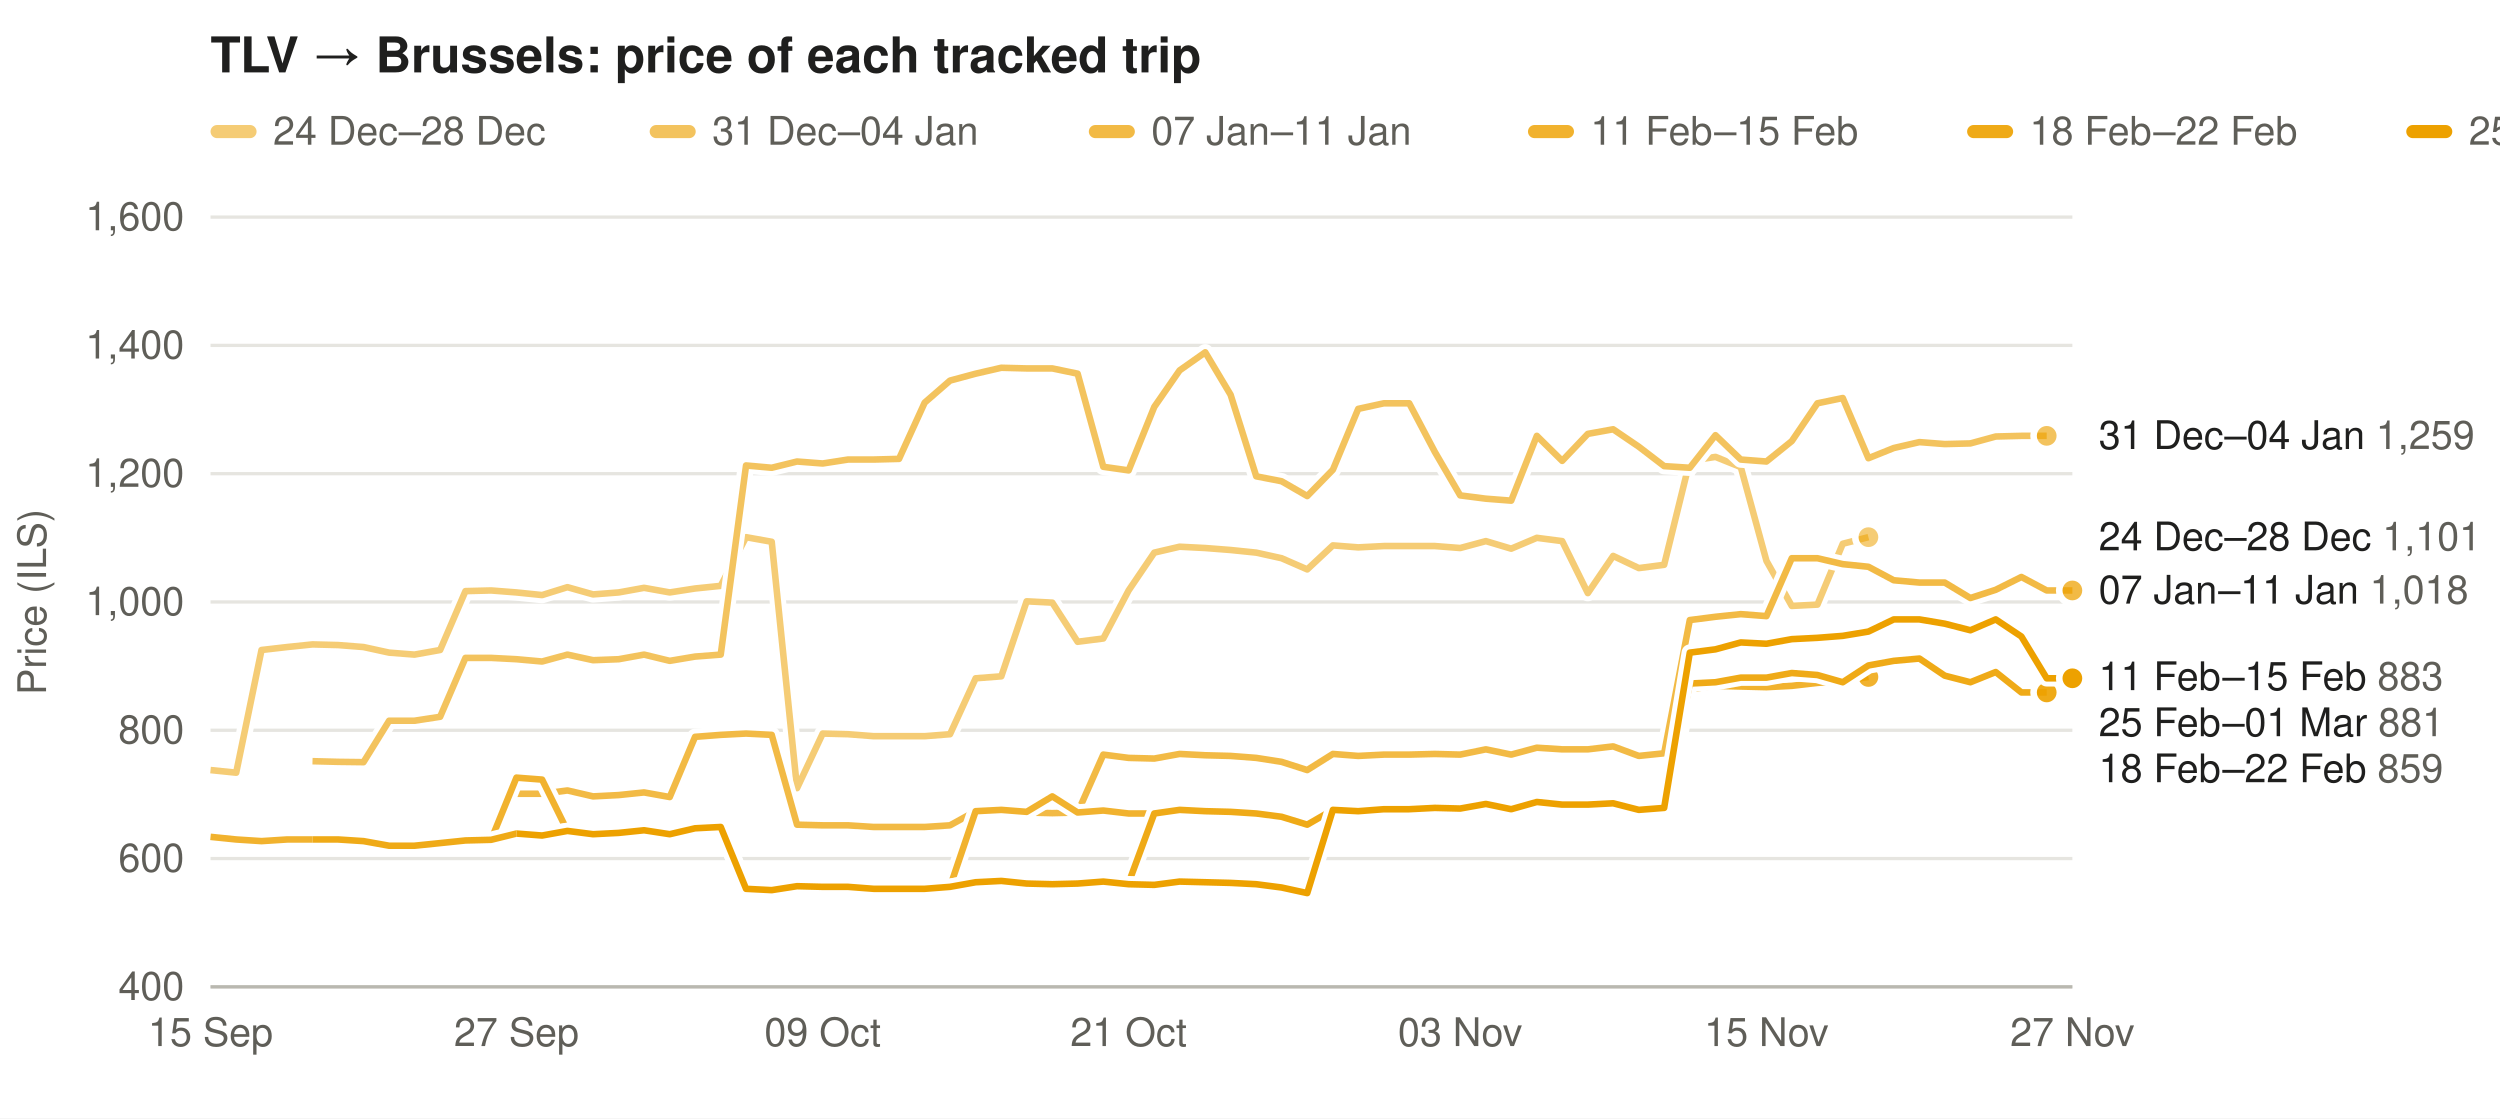
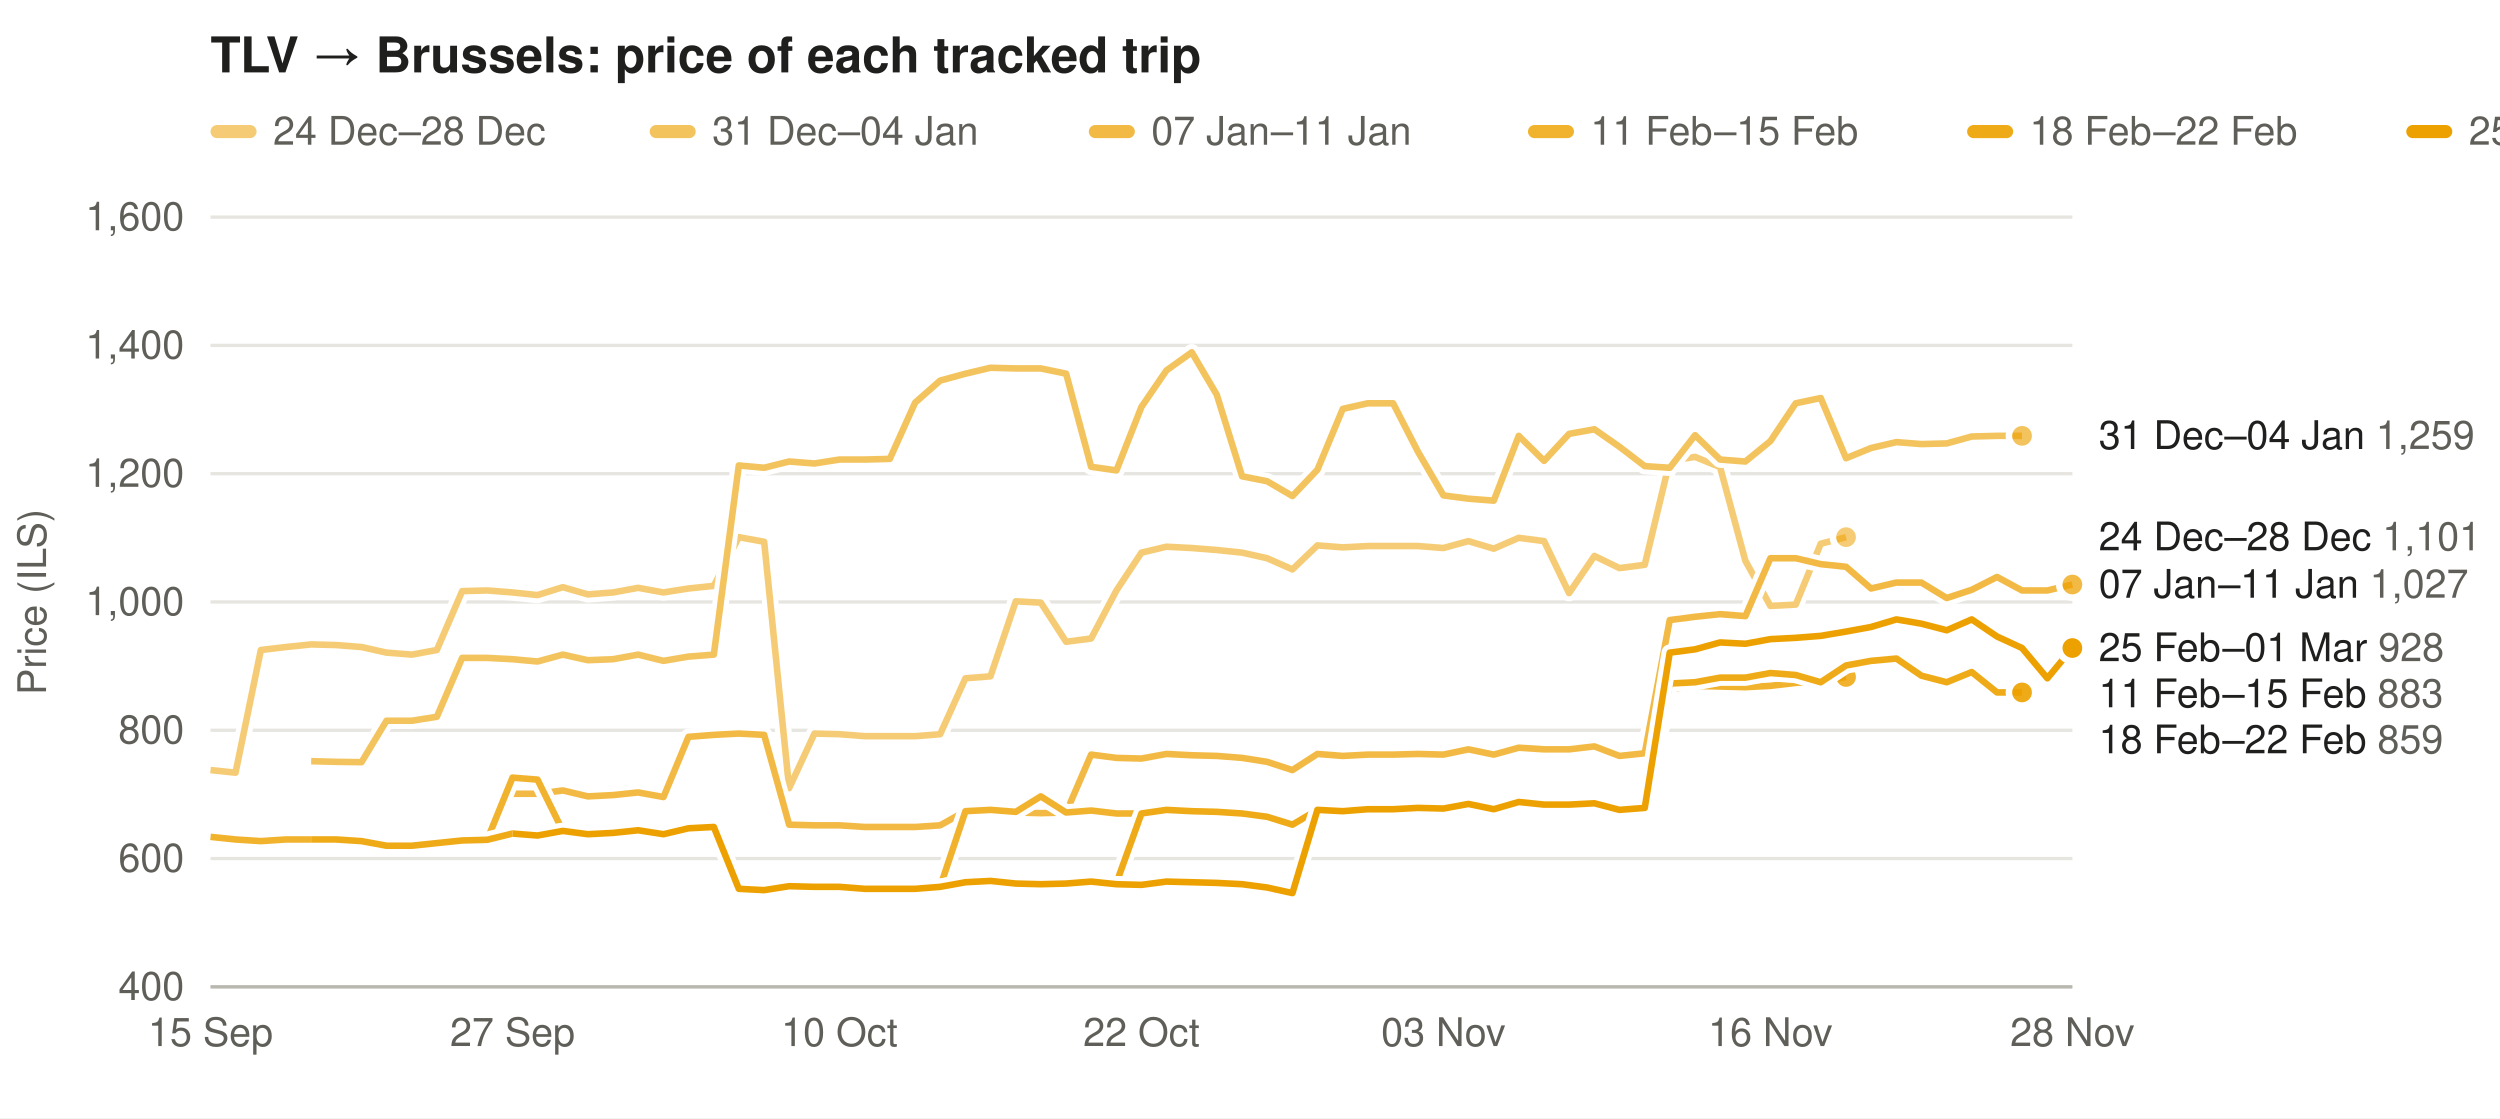
<svg xmlns="http://www.w3.org/2000/svg" width="760" height="340" viewBox="0 0 760 340" font-family="-apple-system,Segoe UI,Helvetica,Arial,sans-serif" font-size="12">
  <rect width="100%" height="100%" fill="#ffffff" />
  <text x="64" y="22" font-size="15" font-weight="600" fill="#1f1f1e">TLV → Brussels: price of each tracked trip</text>
  <rect x="64" y="38" width="14" height="4" rx="2" fill="#eda100" fill-opacity="0.54" />
  <text x="83" y="44" fill="#5f5e58">24 Dec–28 Dec</text>
  <rect x="197.5" y="38" width="14" height="4" rx="2" fill="#eda100" fill-opacity="0.63" />
  <text x="216.5" y="44" fill="#5f5e58">31 Dec–04 Jan</text>
  <rect x="331.0" y="38" width="14" height="4" rx="2" fill="#eda100" fill-opacity="0.73" />
  <text x="350.0" y="44" fill="#5f5e58">07 Jan–11 Jan</text>
  <rect x="464.5" y="38" width="14" height="4" rx="2" fill="#eda100" fill-opacity="0.82" />
  <text x="483.5" y="44" fill="#5f5e58">11 Feb–15 Feb</text>
  <rect x="598.0" y="38" width="14" height="4" rx="2" fill="#eda100" fill-opacity="0.91" />
  <text x="617.0" y="44" fill="#5f5e58">18 Feb–22 Feb</text>
  <rect x="731.5" y="38" width="14" height="4" rx="2" fill="#eda100" fill-opacity="1.00" />
  <text x="750.5" y="44" fill="#5f5e58">25 Feb–01 Mar</text>
  <line x1="64" x2="630" y1="300.0" y2="300.0" stroke="#e6e5e0" />
  <text x="56" y="304.0" text-anchor="end" fill="#5f5e58">400</text>
  <line x1="64" x2="630" y1="261.0" y2="261.0" stroke="#e6e5e0" />
  <text x="56" y="265.0" text-anchor="end" fill="#5f5e58">600</text>
  <line x1="64" x2="630" y1="222.0" y2="222.0" stroke="#e6e5e0" />
  <text x="56" y="226.0" text-anchor="end" fill="#5f5e58">800</text>
  <line x1="64" x2="630" y1="183.0" y2="183.0" stroke="#e6e5e0" />
  <text x="56" y="187.0" text-anchor="end" fill="#5f5e58">1,000</text>
  <line x1="64" x2="630" y1="144.0" y2="144.0" stroke="#e6e5e0" />
  <text x="56" y="148.0" text-anchor="end" fill="#5f5e58">1,200</text>
  <line x1="64" x2="630" y1="105.0" y2="105.0" stroke="#e6e5e0" />
  <text x="56" y="109.0" text-anchor="end" fill="#5f5e58">1,400</text>
  <line x1="64" x2="630" y1="66.0" y2="66.0" stroke="#e6e5e0" />
  <text x="56" y="70.0" text-anchor="end" fill="#5f5e58">1,600</text>
  <text x="14" y="183.0" fill="#5f5e58" transform="rotate(-90 14 183.0)" text-anchor="middle">Price (ILS)</text>
  <text x="64.0" y="318" text-anchor="middle" fill="#5f5e58">15 Sep</text>
-   <text x="157.0" y="318" text-anchor="middle" fill="#5f5e58">27 Sep</text>
-   <text x="250.1" y="318" text-anchor="middle" fill="#5f5e58">09 Oct</text>
-   <text x="343.1" y="318" text-anchor="middle" fill="#5f5e58">21 Oct</text>
-   <text x="443.9" y="318" text-anchor="middle" fill="#5f5e58">03 Nov</text>
-   <text x="537.0" y="318" text-anchor="middle" fill="#5f5e58">15 Nov</text>
-   <text x="630.0" y="318" text-anchor="middle" fill="#5f5e58">27 Nov</text>
+   <text x="155.8" y="318" text-anchor="middle" fill="#5f5e58">27 Sep</text>
+   <text x="255.2" y="318" text-anchor="middle" fill="#5f5e58">10 Oct</text>
+   <text x="347.0" y="318" text-anchor="middle" fill="#5f5e58">22 Oct</text>
+   <text x="438.8" y="318" text-anchor="middle" fill="#5f5e58">03 Nov</text>
+   <text x="538.2" y="318" text-anchor="middle" fill="#5f5e58">16 Nov</text>
+   <text x="630.0" y="318" text-anchor="middle" fill="#5f5e58">28 Nov</text>
  <line x1="64" x2="630" y1="300" y2="300" stroke="#b9b8b0" />
-   <path d="M64.0,234.1 L71.8,234.9 L79.5,197.6 L87.3,196.7 L95.0,195.9 L102.8,196.1 L110.5,196.7 L118.3,198.4 L126.0,199.0 L133.8,197.6 L141.5,179.7 L149.3,179.5 L157.0,180.1 L164.8,180.9 L172.5,178.5 L180.3,180.7 L188.1,180.1 L195.8,178.7 L203.6,180.1 L211.3,178.9 L219.1,178.1 L226.8,163.3 L234.6,164.7 L242.3,239.6 L250.1,223.0 L257.8,223.2 L265.6,223.8 L273.3,223.8 L281.1,223.8 L288.8,223.2 L296.6,206.2 L304.4,205.6 L312.1,182.8 L319.9,183.2 L327.6,195.1 L335.4,194.1 L343.1,179.5 L350.9,168.0 L358.6,166.2 L366.4,166.6 L374.1,167.2 L381.9,168.0 L389.6,169.7 L397.4,173.1 L405.2,165.8 L412.9,166.4 L420.7,166.0 L428.4,166.0 L436.2,166.0 L443.9,166.6 L451.7,164.5 L459.4,166.8 L467.2,163.5 L474.9,164.5 L482.7,180.3 L490.4,169.0 L498.2,172.7 L505.9,171.7 L513.7,140.1 L521.5,138.9 L529.2,142.0 L537.0,170.5 L544.7,184.2 L552.5,183.8 L560.2,165.3 L568.0,163.3" fill="none" stroke="#ffffff" stroke-width="5" stroke-linejoin="round" />
-   <path d="M64.0,234.1 L71.8,234.9 L79.5,197.6 L87.3,196.7 L95.0,195.9 L102.8,196.1 L110.5,196.7 L118.3,198.4 L126.0,199.0 L133.8,197.6 L141.5,179.7 L149.3,179.5 L157.0,180.1 L164.8,180.9 L172.5,178.5 L180.3,180.7 L188.1,180.1 L195.8,178.7 L203.6,180.1 L211.3,178.9 L219.1,178.1 L226.8,163.3 L234.6,164.7 L242.3,239.6 L250.1,223.0 L257.8,223.2 L265.6,223.8 L273.3,223.8 L281.1,223.8 L288.8,223.2 L296.6,206.2 L304.4,205.6 L312.1,182.8 L319.9,183.2 L327.6,195.1 L335.4,194.1 L343.1,179.5 L350.9,168.0 L358.6,166.2 L366.4,166.6 L374.1,167.2 L381.9,168.0 L389.6,169.7 L397.4,173.1 L405.2,165.8 L412.9,166.4 L420.7,166.0 L428.4,166.0 L436.2,166.0 L443.9,166.6 L451.7,164.5 L459.4,166.8 L467.2,163.5 L474.9,164.5 L482.7,180.3 L490.4,169.0 L498.2,172.7 L505.9,171.7 L513.7,140.1 L521.5,138.9 L529.2,142.0 L537.0,170.5 L544.7,184.2 L552.5,183.8 L560.2,165.3 L568.0,163.3" fill="none" stroke="#eda100" stroke-opacity="0.54" stroke-width="2" stroke-linejoin="round" />
-   <circle cx="568.0" cy="163.3" r="4" fill="#eda100" fill-opacity="0.54" stroke="#ffffff" stroke-width="2" />
-   <path d="M95.0,231.4 L102.8,231.6 L110.5,231.7 L118.3,219.1 L126.0,219.1 L133.8,217.9 L141.5,200.0 L149.3,200.0 L157.0,200.4 L164.8,201.1 L172.5,199.0 L180.3,200.7 L188.1,200.4 L195.8,199.0 L203.6,200.9 L211.3,199.6 L219.1,199.0 L226.8,141.5 L234.6,142.2 L242.3,140.3 L250.1,140.9 L257.8,139.7 L265.6,139.7 L273.3,139.5 L281.1,122.4 L288.8,115.7 L296.6,113.6 L304.4,111.8 L312.1,112.0 L319.9,112.0 L327.6,113.6 L335.4,141.9 L343.1,143.0 L350.9,123.7 L358.6,112.6 L366.4,107.1 L374.1,120.0 L381.9,144.8 L389.6,146.3 L397.4,150.8 L405.2,142.8 L412.9,124.3 L420.7,122.6 L428.4,122.6 L436.2,137.4 L443.9,150.6 L451.7,151.6 L459.4,152.2 L467.2,132.5 L474.9,140.1 L482.7,131.9 L490.4,130.5 L498.2,135.8 L505.9,141.7 L513.7,142.2 L521.5,132.3 L529.2,139.7 L537.0,140.3 L544.7,134.1 L552.5,122.6 L560.2,121.0 L568.0,139.3 L575.7,136.2 L583.5,134.4 L591.2,135.0 L599.0,134.8 L606.7,132.7 L614.5,132.5 L622.2,132.5" fill="none" stroke="#ffffff" stroke-width="5" stroke-linejoin="round" />
-   <path d="M95.0,231.4 L102.8,231.6 L110.5,231.7 L118.3,219.1 L126.0,219.1 L133.8,217.9 L141.5,200.0 L149.3,200.0 L157.0,200.4 L164.8,201.1 L172.5,199.0 L180.3,200.7 L188.1,200.4 L195.8,199.0 L203.6,200.9 L211.3,199.6 L219.1,199.0 L226.8,141.5 L234.6,142.2 L242.3,140.3 L250.1,140.9 L257.8,139.7 L265.6,139.7 L273.3,139.5 L281.1,122.4 L288.8,115.7 L296.6,113.6 L304.4,111.8 L312.1,112.0 L319.9,112.0 L327.6,113.6 L335.4,141.9 L343.1,143.0 L350.9,123.7 L358.6,112.6 L366.4,107.1 L374.1,120.0 L381.9,144.8 L389.6,146.3 L397.4,150.8 L405.2,142.8 L412.9,124.3 L420.7,122.6 L428.4,122.6 L436.2,137.4 L443.9,150.6 L451.7,151.6 L459.4,152.2 L467.2,132.5 L474.9,140.1 L482.7,131.9 L490.4,130.5 L498.2,135.8 L505.9,141.7 L513.7,142.2 L521.5,132.3 L529.2,139.7 L537.0,140.3 L544.7,134.1 L552.5,122.6 L560.2,121.0 L568.0,139.3 L575.7,136.2 L583.5,134.4 L591.2,135.0 L599.0,134.8 L606.7,132.7 L614.5,132.5 L622.2,132.5" fill="none" stroke="#eda100" stroke-opacity="0.63" stroke-width="2" stroke-linejoin="round" />
-   <circle cx="622.2" cy="132.5" r="4" fill="#eda100" fill-opacity="0.63" stroke="#ffffff" stroke-width="2" />
-   <path d="M157.0,241.3 L164.8,241.3 L172.5,240.3 L180.3,242.1 L188.1,241.7 L195.8,240.9 L203.6,242.3 L211.3,224.0 L219.1,223.4 L226.8,223.0 L234.6,223.4 L242.3,250.7 L250.1,250.9 L257.8,250.9 L265.6,251.4 L273.3,251.4 L281.1,251.4 L288.8,250.9 L296.6,246.6 L304.4,246.2 L312.1,247.0 L319.9,247.2 L327.6,247.0 L335.4,229.4 L343.1,230.4 L350.9,230.6 L358.6,229.2 L366.4,229.6 L374.1,229.8 L381.9,230.4 L389.6,231.6 L397.4,234.1 L405.2,229.2 L412.9,229.8 L420.7,229.4 L428.4,229.4 L436.2,229.2 L443.9,229.4 L451.7,227.8 L459.4,229.4 L467.2,227.3 L474.9,227.8 L482.7,227.8 L490.4,226.9 L498.2,229.8 L505.9,229.0 L513.7,188.5 L521.5,187.5 L529.2,186.7 L537.0,187.3 L544.7,169.7 L552.5,169.7 L560.2,171.5 L568.0,172.3 L575.7,176.4 L583.5,177.1 L591.2,177.1 L599.0,181.8 L606.7,179.3 L614.5,175.4 L622.2,179.5 L630.0,179.5" fill="none" stroke="#ffffff" stroke-width="5" stroke-linejoin="round" />
-   <path d="M157.0,241.3 L164.8,241.3 L172.5,240.3 L180.3,242.1 L188.1,241.7 L195.8,240.9 L203.6,242.3 L211.3,224.0 L219.1,223.4 L226.8,223.0 L234.6,223.4 L242.3,250.7 L250.1,250.9 L257.8,250.9 L265.6,251.4 L273.3,251.4 L281.1,251.4 L288.8,250.9 L296.6,246.6 L304.4,246.2 L312.1,247.0 L319.9,247.2 L327.6,247.0 L335.4,229.4 L343.1,230.4 L350.9,230.6 L358.6,229.2 L366.4,229.6 L374.1,229.8 L381.9,230.4 L389.6,231.6 L397.4,234.1 L405.2,229.2 L412.9,229.8 L420.7,229.4 L428.4,229.4 L436.2,229.2 L443.9,229.4 L451.7,227.8 L459.4,229.4 L467.2,227.3 L474.9,227.8 L482.7,227.8 L490.4,226.9 L498.2,229.8 L505.9,229.0 L513.7,188.5 L521.5,187.5 L529.2,186.7 L537.0,187.3 L544.7,169.7 L552.5,169.7 L560.2,171.5 L568.0,172.3 L575.7,176.4 L583.5,177.1 L591.2,177.1 L599.0,181.8 L606.7,179.3 L614.5,175.4 L622.2,179.5 L630.0,179.5" fill="none" stroke="#eda100" stroke-opacity="0.73" stroke-width="2" stroke-linejoin="round" />
-   <circle cx="630.0" cy="179.5" r="4" fill="#eda100" fill-opacity="0.73" stroke="#ffffff" stroke-width="2" />
-   <path d="M64.0,254.4 L71.8,255.2 L79.5,255.7 L87.3,255.2 L95.0,255.2 L102.8,255.2 L110.5,255.7 L118.3,257.1 L126.0,257.1 L133.8,256.3 L141.5,255.5 L149.3,255.3 L157.0,236.4 L164.8,237.0 L172.5,252.6 L180.3,253.6 L188.1,253.2 L195.8,252.4 L203.6,253.6 L211.3,251.8 L219.1,251.4 L226.8,270.2 L234.6,270.6 L242.3,269.4 L250.1,269.6 L257.8,269.6 L265.6,270.2 L273.3,270.2 L281.1,270.2 L288.8,269.6 L296.6,246.6 L304.4,246.2 L312.1,246.8 L319.9,242.1 L327.6,247.0 L335.4,246.4 L343.1,247.3 L350.9,247.3 L358.6,246.2 L366.4,246.6 L374.1,246.8 L381.9,247.3 L389.6,248.3 L397.4,250.7 L405.2,246.2 L412.9,246.6 L420.7,246.0 L428.4,246.0 L436.2,245.8 L443.9,245.8 L451.7,244.6 L459.4,246.0 L467.2,243.8 L474.9,244.6 L482.7,244.6 L490.4,244.2 L498.2,246.2 L505.9,245.6 L513.7,209.5 L521.5,208.5 L529.2,208.7 L537.0,208.9 L544.7,208.5 L552.5,207.6 L560.2,207.0 L568.0,205.8" fill="none" stroke="#ffffff" stroke-width="5" stroke-linejoin="round" />
-   <path d="M64.0,254.4 L71.8,255.2 L79.5,255.7 L87.3,255.2 L95.0,255.2 L102.8,255.2 L110.5,255.7 L118.3,257.1 L126.0,257.1 L133.8,256.3 L141.5,255.5 L149.3,255.3 L157.0,236.4 L164.8,237.0 L172.5,252.6 L180.3,253.6 L188.1,253.2 L195.8,252.4 L203.6,253.6 L211.3,251.8 L219.1,251.4 L226.8,270.2 L234.6,270.6 L242.3,269.4 L250.1,269.6 L257.8,269.6 L265.6,270.2 L273.3,270.2 L281.1,270.2 L288.8,269.6 L296.6,246.6 L304.4,246.2 L312.1,246.8 L319.9,242.1 L327.6,247.0 L335.4,246.4 L343.1,247.3 L350.9,247.3 L358.6,246.2 L366.4,246.6 L374.1,246.8 L381.9,247.3 L389.6,248.3 L397.4,250.7 L405.2,246.2 L412.9,246.6 L420.7,246.0 L428.4,246.0 L436.2,245.8 L443.9,245.8 L451.7,244.6 L459.4,246.0 L467.2,243.8 L474.9,244.6 L482.7,244.6 L490.4,244.2 L498.2,246.2 L505.9,245.6 L513.7,209.5 L521.5,208.5 L529.2,208.7 L537.0,208.9 L544.7,208.5 L552.5,207.6 L560.2,207.0 L568.0,205.8" fill="none" stroke="#eda100" stroke-opacity="0.82" stroke-width="2" stroke-linejoin="round" />
-   <circle cx="568.0" cy="205.8" r="4" fill="#eda100" fill-opacity="0.82" stroke="#ffffff" stroke-width="2" />
-   <path d="M95.0,255.2 L102.8,255.2 L110.5,255.7 L118.3,257.1 L126.0,257.1 L133.8,256.3 L141.5,255.5 L149.3,255.3 L157.0,253.4 L164.8,254.0 L172.5,252.6 L180.3,253.6 L188.1,253.2 L195.8,252.4 L203.6,253.6 L211.3,251.8 L219.1,251.4 L226.8,270.2 L234.6,270.6 L242.3,269.4 L250.1,269.6 L257.8,269.6 L265.6,270.2 L273.3,270.2 L281.1,270.2 L288.8,269.6 L296.6,268.2 L304.4,267.8 L312.1,268.6 L319.9,268.8 L327.6,268.6 L335.4,268.0 L343.1,268.4 L350.9,247.3 L358.6,246.2 L366.4,246.6 L374.1,246.8 L381.9,247.3 L389.6,248.3 L397.4,250.7 L405.2,246.2 L412.9,246.6 L420.7,246.0 L428.4,246.0 L436.2,245.6 L443.9,245.8 L451.7,244.6 L459.4,246.0 L467.2,243.8 L474.9,244.6 L482.7,244.6 L490.4,244.2 L498.2,246.2 L505.9,245.6 L513.7,207.8 L521.5,207.4 L529.2,206.0 L537.0,206.0 L544.7,204.6 L552.5,205.2 L560.2,207.4 L568.0,202.3 L575.7,200.9 L583.5,200.2 L591.2,205.4 L599.0,207.4 L606.7,204.3 L614.5,210.5 L622.2,210.5" fill="none" stroke="#ffffff" stroke-width="5" stroke-linejoin="round" />
-   <path d="M95.0,255.2 L102.8,255.2 L110.5,255.7 L118.3,257.1 L126.0,257.1 L133.8,256.3 L141.5,255.5 L149.3,255.3 L157.0,253.4 L164.8,254.0 L172.5,252.6 L180.3,253.6 L188.1,253.2 L195.8,252.4 L203.6,253.6 L211.3,251.8 L219.1,251.4 L226.8,270.2 L234.6,270.6 L242.3,269.4 L250.1,269.6 L257.8,269.6 L265.6,270.2 L273.3,270.2 L281.1,270.2 L288.8,269.6 L296.6,268.2 L304.4,267.8 L312.1,268.6 L319.9,268.8 L327.6,268.6 L335.4,268.0 L343.1,268.4 L350.9,247.3 L358.6,246.2 L366.4,246.6 L374.1,246.8 L381.9,247.3 L389.6,248.3 L397.4,250.7 L405.2,246.2 L412.9,246.6 L420.7,246.0 L428.4,246.0 L436.2,245.6 L443.9,245.8 L451.7,244.6 L459.4,246.0 L467.2,243.8 L474.9,244.6 L482.7,244.6 L490.4,244.2 L498.2,246.2 L505.9,245.6 L513.7,207.8 L521.5,207.4 L529.2,206.0 L537.0,206.0 L544.7,204.6 L552.5,205.2 L560.2,207.4 L568.0,202.3 L575.7,200.9 L583.5,200.2 L591.2,205.4 L599.0,207.4 L606.7,204.3 L614.5,210.5 L622.2,210.5" fill="none" stroke="#eda100" stroke-opacity="0.91" stroke-width="2" stroke-linejoin="round" />
-   <circle cx="622.2" cy="210.5" r="4" fill="#eda100" fill-opacity="0.91" stroke="#ffffff" stroke-width="2" />
-   <path d="M157.0,253.4 L164.8,254.0 L172.5,252.6 L180.3,253.6 L188.1,253.2 L195.8,252.4 L203.6,253.6 L211.3,251.8 L219.1,251.4 L226.8,270.2 L234.6,270.6 L242.3,269.4 L250.1,269.6 L257.8,269.6 L265.6,270.2 L273.3,270.2 L281.1,270.2 L288.8,269.6 L296.6,268.2 L304.4,267.8 L312.1,268.6 L319.9,268.8 L327.6,268.6 L335.4,268.0 L343.1,268.8 L350.9,269.0 L358.6,268.0 L366.4,268.2 L374.1,268.4 L381.9,268.8 L389.6,269.8 L397.4,271.5 L405.2,246.2 L412.9,246.6 L420.7,246.0 L428.4,246.0 L436.2,245.6 L443.9,245.8 L451.7,244.4 L459.4,246.0 L467.2,243.8 L474.9,244.6 L482.7,244.6 L490.4,244.2 L498.2,246.2 L505.9,245.6 L513.7,198.4 L521.5,197.4 L529.2,195.3 L537.0,195.7 L544.7,194.3 L552.5,193.9 L560.2,193.3 L568.0,192.0 L575.7,188.3 L583.5,188.3 L591.2,189.6 L599.0,191.6 L606.7,188.3 L614.5,193.5 L622.2,206.2 L630.0,206.2" fill="none" stroke="#ffffff" stroke-width="5" stroke-linejoin="round" />
-   <path d="M157.0,253.4 L164.8,254.0 L172.5,252.6 L180.3,253.6 L188.1,253.2 L195.8,252.4 L203.6,253.6 L211.3,251.8 L219.1,251.4 L226.8,270.2 L234.6,270.6 L242.3,269.4 L250.1,269.6 L257.8,269.6 L265.6,270.2 L273.3,270.2 L281.1,270.2 L288.8,269.6 L296.6,268.2 L304.4,267.8 L312.1,268.6 L319.9,268.8 L327.6,268.6 L335.4,268.0 L343.1,268.8 L350.9,269.0 L358.6,268.0 L366.4,268.2 L374.1,268.4 L381.9,268.8 L389.6,269.8 L397.4,271.5 L405.2,246.2 L412.9,246.6 L420.7,246.0 L428.4,246.0 L436.2,245.6 L443.9,245.8 L451.7,244.4 L459.4,246.0 L467.2,243.8 L474.9,244.6 L482.7,244.6 L490.4,244.2 L498.2,246.2 L505.9,245.6 L513.7,198.4 L521.5,197.4 L529.2,195.3 L537.0,195.7 L544.7,194.3 L552.5,193.9 L560.2,193.3 L568.0,192.0 L575.7,188.3 L583.5,188.3 L591.2,189.6 L599.0,191.6 L606.7,188.3 L614.5,193.5 L622.2,206.2 L630.0,206.2" fill="none" stroke="#eda100" stroke-opacity="1.00" stroke-width="2" stroke-linejoin="round" />
-   <circle cx="630.0" cy="206.2" r="4" fill="#eda100" fill-opacity="1.00" stroke="#ffffff" stroke-width="2" />
+   <path d="M64.0,234.1 L71.6,234.9 L79.3,197.6 L86.9,196.7 L94.6,195.9 L102.2,196.1 L109.9,196.7 L117.5,198.4 L125.2,199.0 L132.8,197.6 L140.5,179.7 L148.1,179.5 L155.8,180.1 L163.4,180.9 L171.1,178.5 L178.7,180.7 L186.4,180.1 L194.0,178.7 L201.7,180.1 L209.3,178.9 L217.0,178.1 L224.6,163.3 L232.3,164.7 L239.9,239.6 L247.6,223.0 L255.2,223.2 L262.9,223.8 L270.5,223.8 L278.2,223.8 L285.8,223.2 L293.5,206.2 L301.1,205.6 L308.8,182.8 L316.4,183.2 L324.1,195.1 L331.7,194.1 L339.4,179.5 L347.0,168.0 L354.6,166.2 L362.3,166.6 L369.9,167.2 L377.6,168.0 L385.2,169.7 L392.9,173.1 L400.5,165.8 L408.2,166.4 L415.8,166.0 L423.5,166.0 L431.1,166.0 L438.8,166.6 L446.4,164.5 L454.1,166.8 L461.7,163.5 L469.4,164.5 L477.0,180.3 L484.7,169.0 L492.3,172.7 L500.0,171.7 L507.6,140.1 L515.3,138.9 L522.9,142.0 L530.6,170.5 L538.2,184.2 L545.9,183.8 L553.5,165.3 L561.2,163.3" fill="none" stroke="#ffffff" stroke-width="5" stroke-linejoin="round" />
+   <path d="M64.0,234.1 L71.6,234.9 L79.3,197.6 L86.9,196.7 L94.6,195.9 L102.2,196.1 L109.9,196.7 L117.5,198.4 L125.2,199.0 L132.8,197.6 L140.5,179.7 L148.1,179.5 L155.8,180.1 L163.4,180.9 L171.1,178.5 L178.7,180.7 L186.4,180.1 L194.0,178.7 L201.7,180.1 L209.3,178.9 L217.0,178.1 L224.6,163.3 L232.3,164.7 L239.9,239.6 L247.6,223.0 L255.2,223.2 L262.9,223.8 L270.5,223.8 L278.2,223.8 L285.8,223.2 L293.5,206.2 L301.1,205.6 L308.8,182.8 L316.4,183.2 L324.1,195.1 L331.7,194.1 L339.4,179.5 L347.0,168.0 L354.6,166.2 L362.3,166.6 L369.9,167.2 L377.6,168.0 L385.2,169.7 L392.9,173.1 L400.5,165.8 L408.2,166.4 L415.8,166.0 L423.5,166.0 L431.1,166.0 L438.8,166.6 L446.4,164.5 L454.1,166.8 L461.7,163.5 L469.4,164.5 L477.0,180.3 L484.7,169.0 L492.3,172.7 L500.0,171.7 L507.6,140.1 L515.3,138.9 L522.9,142.0 L530.6,170.5 L538.2,184.2 L545.9,183.8 L553.5,165.3 L561.2,163.3" fill="none" stroke="#eda100" stroke-opacity="0.54" stroke-width="2" stroke-linejoin="round" />
+   <circle cx="561.2" cy="163.3" r="4" fill="#eda100" fill-opacity="0.54" stroke="#ffffff" stroke-width="2" />
+   <path d="M94.6,231.4 L102.2,231.6 L109.9,231.7 L117.5,219.1 L125.2,219.1 L132.8,217.9 L140.5,200.0 L148.1,200.0 L155.8,200.4 L163.4,201.1 L171.1,199.0 L178.7,200.7 L186.4,200.4 L194.0,199.0 L201.7,200.9 L209.3,199.6 L217.0,199.0 L224.6,141.5 L232.3,142.2 L239.9,140.3 L247.6,140.9 L255.2,139.7 L262.9,139.7 L270.5,139.5 L278.2,122.4 L285.8,115.7 L293.5,113.6 L301.1,111.8 L308.8,112.0 L316.4,112.0 L324.1,113.6 L331.7,141.9 L339.4,143.0 L347.0,123.7 L354.6,112.6 L362.3,107.1 L369.9,120.0 L377.6,144.8 L385.2,146.3 L392.9,150.8 L400.5,142.8 L408.2,124.3 L415.8,122.6 L423.5,122.6 L431.1,137.4 L438.8,150.6 L446.4,151.6 L454.1,152.2 L461.7,132.5 L469.4,140.1 L477.0,131.9 L484.7,130.5 L492.3,135.8 L500.0,141.7 L507.6,142.2 L515.3,132.3 L522.9,139.7 L530.6,140.3 L538.2,134.1 L545.9,122.6 L553.5,121.0 L561.2,139.3 L568.8,136.2 L576.5,134.4 L584.1,135.0 L591.8,134.8 L599.4,132.7 L607.1,132.5 L614.7,132.5" fill="none" stroke="#ffffff" stroke-width="5" stroke-linejoin="round" />
+   <path d="M94.6,231.4 L102.2,231.6 L109.9,231.7 L117.5,219.1 L125.2,219.1 L132.8,217.9 L140.5,200.0 L148.1,200.0 L155.8,200.4 L163.4,201.1 L171.1,199.0 L178.7,200.7 L186.4,200.4 L194.0,199.0 L201.7,200.9 L209.3,199.6 L217.0,199.0 L224.6,141.5 L232.3,142.2 L239.9,140.3 L247.6,140.9 L255.2,139.7 L262.9,139.7 L270.5,139.5 L278.2,122.4 L285.8,115.7 L293.5,113.6 L301.1,111.8 L308.8,112.0 L316.4,112.0 L324.1,113.6 L331.7,141.9 L339.4,143.0 L347.0,123.7 L354.6,112.6 L362.3,107.1 L369.9,120.0 L377.6,144.8 L385.2,146.3 L392.9,150.8 L400.5,142.8 L408.2,124.3 L415.8,122.6 L423.5,122.6 L431.1,137.4 L438.8,150.6 L446.4,151.6 L454.1,152.2 L461.7,132.5 L469.4,140.1 L477.0,131.9 L484.7,130.5 L492.3,135.8 L500.0,141.7 L507.6,142.2 L515.3,132.3 L522.9,139.7 L530.6,140.3 L538.2,134.1 L545.9,122.6 L553.5,121.0 L561.2,139.3 L568.8,136.2 L576.5,134.4 L584.1,135.0 L591.8,134.8 L599.4,132.7 L607.1,132.5 L614.7,132.5" fill="none" stroke="#eda100" stroke-opacity="0.63" stroke-width="2" stroke-linejoin="round" />
+   <circle cx="614.7" cy="132.5" r="4" fill="#eda100" fill-opacity="0.63" stroke="#ffffff" stroke-width="2" />
+   <path d="M155.8,241.3 L163.4,241.3 L171.1,240.3 L178.7,242.1 L186.4,241.7 L194.0,240.9 L201.7,242.3 L209.3,224.0 L217.0,223.4 L224.6,223.0 L232.3,223.4 L239.9,250.7 L247.6,250.9 L255.2,250.9 L262.9,251.4 L270.5,251.4 L278.2,251.4 L285.8,250.9 L293.5,246.6 L301.1,246.2 L308.8,247.0 L316.4,247.2 L324.1,247.0 L331.7,229.4 L339.4,230.4 L347.0,230.6 L354.6,229.2 L362.3,229.6 L369.9,229.8 L377.6,230.4 L385.2,231.6 L392.9,234.1 L400.5,229.2 L408.2,229.8 L415.8,229.4 L423.5,229.4 L431.1,229.2 L438.8,229.4 L446.4,227.8 L454.1,229.4 L461.7,227.3 L469.4,227.8 L477.0,227.8 L484.7,226.9 L492.3,229.8 L500.0,229.0 L507.6,188.5 L515.3,187.5 L522.9,186.7 L530.6,187.3 L538.2,169.7 L545.9,169.7 L553.5,171.5 L561.2,172.3 L568.8,178.9 L576.5,177.1 L584.1,177.1 L591.8,181.8 L599.4,179.3 L607.1,175.4 L614.7,179.5 L622.4,179.5 L630.0,177.7" fill="none" stroke="#ffffff" stroke-width="5" stroke-linejoin="round" />
+   <path d="M155.8,241.3 L163.4,241.3 L171.1,240.3 L178.7,242.1 L186.4,241.7 L194.0,240.9 L201.7,242.3 L209.3,224.0 L217.0,223.4 L224.6,223.0 L232.3,223.4 L239.9,250.7 L247.6,250.9 L255.2,250.9 L262.9,251.4 L270.5,251.4 L278.2,251.4 L285.8,250.9 L293.5,246.6 L301.1,246.2 L308.8,247.0 L316.4,247.2 L324.1,247.0 L331.7,229.4 L339.4,230.4 L347.0,230.6 L354.6,229.2 L362.3,229.6 L369.9,229.8 L377.6,230.4 L385.2,231.6 L392.9,234.1 L400.5,229.2 L408.2,229.8 L415.8,229.4 L423.5,229.4 L431.1,229.2 L438.8,229.4 L446.4,227.8 L454.1,229.4 L461.7,227.3 L469.4,227.8 L477.0,227.8 L484.7,226.9 L492.3,229.8 L500.0,229.0 L507.6,188.5 L515.3,187.5 L522.9,186.7 L530.6,187.3 L538.2,169.7 L545.9,169.7 L553.5,171.5 L561.2,172.3 L568.8,178.9 L576.5,177.1 L584.1,177.1 L591.8,181.8 L599.4,179.3 L607.1,175.4 L614.7,179.5 L622.4,179.5 L630.0,177.7" fill="none" stroke="#eda100" stroke-opacity="0.73" stroke-width="2" stroke-linejoin="round" />
+   <circle cx="630.0" cy="177.7" r="4" fill="#eda100" fill-opacity="0.73" stroke="#ffffff" stroke-width="2" />
+   <path d="M64.0,254.4 L71.6,255.2 L79.3,255.7 L86.9,255.2 L94.6,255.2 L102.2,255.2 L109.9,255.7 L117.5,257.1 L125.2,257.1 L132.8,256.3 L140.5,255.5 L148.1,255.3 L155.8,236.4 L163.4,237.0 L171.1,252.6 L178.7,253.6 L186.4,253.2 L194.0,252.4 L201.7,253.6 L209.3,251.8 L217.0,251.4 L224.6,270.2 L232.3,270.6 L239.9,269.4 L247.6,269.6 L255.2,269.6 L262.9,270.2 L270.5,270.2 L278.2,270.2 L285.8,269.6 L293.5,246.6 L301.1,246.2 L308.8,246.8 L316.4,242.1 L324.1,247.0 L331.7,246.4 L339.4,247.3 L347.0,247.3 L354.6,246.2 L362.3,246.6 L369.9,246.8 L377.6,247.3 L385.2,248.3 L392.9,250.7 L400.5,246.2 L408.2,246.6 L415.8,246.0 L423.5,246.0 L431.1,245.8 L438.8,245.8 L446.4,244.6 L454.1,246.0 L461.7,243.8 L469.4,244.6 L477.0,244.6 L484.7,244.2 L492.3,246.2 L500.0,245.6 L507.6,209.5 L515.3,208.5 L522.9,208.7 L530.6,208.9 L538.2,208.5 L545.9,207.6 L553.5,207.0 L561.2,205.8" fill="none" stroke="#ffffff" stroke-width="5" stroke-linejoin="round" />
+   <path d="M64.0,254.4 L71.6,255.2 L79.3,255.7 L86.9,255.2 L94.6,255.2 L102.2,255.2 L109.9,255.7 L117.5,257.1 L125.2,257.1 L132.8,256.3 L140.5,255.5 L148.1,255.3 L155.8,236.4 L163.4,237.0 L171.1,252.6 L178.7,253.6 L186.4,253.2 L194.0,252.4 L201.7,253.6 L209.3,251.8 L217.0,251.4 L224.6,270.2 L232.3,270.6 L239.9,269.4 L247.6,269.6 L255.2,269.6 L262.9,270.2 L270.5,270.2 L278.2,270.2 L285.8,269.6 L293.5,246.6 L301.1,246.2 L308.8,246.8 L316.4,242.1 L324.1,247.0 L331.7,246.4 L339.4,247.3 L347.0,247.3 L354.6,246.2 L362.3,246.6 L369.9,246.8 L377.6,247.3 L385.2,248.3 L392.9,250.7 L400.5,246.2 L408.2,246.6 L415.8,246.0 L423.5,246.0 L431.1,245.8 L438.8,245.8 L446.4,244.6 L454.1,246.0 L461.7,243.8 L469.4,244.6 L477.0,244.6 L484.7,244.2 L492.3,246.2 L500.0,245.6 L507.6,209.5 L515.3,208.5 L522.9,208.7 L530.6,208.9 L538.2,208.5 L545.9,207.6 L553.5,207.0 L561.2,205.8" fill="none" stroke="#eda100" stroke-opacity="0.82" stroke-width="2" stroke-linejoin="round" />
+   <circle cx="561.2" cy="205.8" r="4" fill="#eda100" fill-opacity="0.82" stroke="#ffffff" stroke-width="2" />
+   <path d="M94.6,255.2 L102.2,255.2 L109.9,255.7 L117.5,257.1 L125.2,257.1 L132.8,256.3 L140.5,255.5 L148.1,255.3 L155.8,253.4 L163.4,254.0 L171.1,252.6 L178.7,253.6 L186.4,253.2 L194.0,252.4 L201.7,253.6 L209.3,251.8 L217.0,251.4 L224.6,270.2 L232.3,270.6 L239.9,269.4 L247.6,269.6 L255.2,269.6 L262.9,270.2 L270.5,270.2 L278.2,270.2 L285.8,269.6 L293.5,268.2 L301.1,267.8 L308.8,268.6 L316.4,268.8 L324.1,268.6 L331.7,268.0 L339.4,268.4 L347.0,247.3 L354.6,246.2 L362.3,246.6 L369.9,246.8 L377.6,247.3 L385.2,248.3 L392.9,250.7 L400.5,246.2 L408.2,246.6 L415.8,246.0 L423.5,246.0 L431.1,245.6 L438.8,245.8 L446.4,244.6 L454.1,246.0 L461.7,243.8 L469.4,244.6 L477.0,244.6 L484.7,244.2 L492.3,246.2 L500.0,245.6 L507.6,207.8 L515.3,207.4 L522.9,206.0 L530.6,206.0 L538.2,204.6 L545.9,205.2 L553.5,207.4 L561.2,202.3 L568.8,200.9 L576.5,200.2 L584.1,205.4 L591.8,207.4 L599.4,204.3 L607.1,210.5 L614.7,210.5" fill="none" stroke="#ffffff" stroke-width="5" stroke-linejoin="round" />
+   <path d="M94.6,255.2 L102.2,255.2 L109.9,255.7 L117.5,257.1 L125.2,257.1 L132.8,256.3 L140.5,255.5 L148.1,255.3 L155.8,253.4 L163.4,254.0 L171.1,252.6 L178.7,253.6 L186.4,253.2 L194.0,252.4 L201.7,253.6 L209.3,251.8 L217.0,251.4 L224.6,270.2 L232.3,270.6 L239.9,269.4 L247.6,269.6 L255.2,269.6 L262.9,270.2 L270.5,270.2 L278.2,270.2 L285.8,269.6 L293.5,268.2 L301.1,267.8 L308.8,268.6 L316.4,268.8 L324.1,268.6 L331.7,268.0 L339.4,268.4 L347.0,247.3 L354.6,246.2 L362.3,246.6 L369.9,246.8 L377.6,247.3 L385.2,248.3 L392.9,250.7 L400.5,246.2 L408.2,246.6 L415.8,246.0 L423.5,246.0 L431.1,245.6 L438.8,245.8 L446.4,244.6 L454.1,246.0 L461.7,243.8 L469.4,244.6 L477.0,244.6 L484.7,244.2 L492.3,246.2 L500.0,245.6 L507.6,207.8 L515.3,207.4 L522.9,206.0 L530.6,206.0 L538.2,204.6 L545.9,205.2 L553.5,207.4 L561.2,202.3 L568.8,200.9 L576.5,200.2 L584.1,205.4 L591.8,207.4 L599.4,204.3 L607.1,210.5 L614.7,210.5" fill="none" stroke="#eda100" stroke-opacity="0.91" stroke-width="2" stroke-linejoin="round" />
+   <circle cx="614.7" cy="210.5" r="4" fill="#eda100" fill-opacity="0.91" stroke="#ffffff" stroke-width="2" />
+   <path d="M155.8,253.4 L163.4,254.0 L171.1,252.6 L178.7,253.6 L186.4,253.2 L194.0,252.4 L201.7,253.6 L209.3,251.8 L217.0,251.4 L224.6,270.2 L232.3,270.6 L239.9,269.4 L247.6,269.6 L255.2,269.6 L262.9,270.2 L270.5,270.2 L278.2,270.2 L285.8,269.6 L293.5,268.2 L301.1,267.8 L308.8,268.6 L316.4,268.8 L324.1,268.6 L331.7,268.0 L339.4,268.8 L347.0,269.0 L354.6,268.0 L362.3,268.2 L369.9,268.4 L377.6,268.8 L385.2,269.8 L392.9,271.5 L400.5,246.2 L408.2,246.6 L415.8,246.0 L423.5,246.0 L431.1,245.6 L438.8,245.8 L446.4,244.4 L454.1,246.0 L461.7,243.8 L469.4,244.6 L477.0,244.6 L484.7,244.2 L492.3,246.2 L500.0,245.6 L507.6,198.4 L515.3,197.4 L522.9,195.3 L530.6,195.7 L538.2,194.3 L545.9,193.9 L553.5,193.3 L561.2,192.0 L568.8,190.6 L576.5,188.3 L584.1,189.6 L591.8,191.6 L599.4,188.3 L607.1,193.5 L614.7,197.0 L622.4,206.2 L630.0,197.0" fill="none" stroke="#ffffff" stroke-width="5" stroke-linejoin="round" />
+   <path d="M155.8,253.4 L163.4,254.0 L171.1,252.6 L178.7,253.6 L186.4,253.2 L194.0,252.4 L201.7,253.6 L209.3,251.8 L217.0,251.4 L224.6,270.2 L232.3,270.6 L239.9,269.4 L247.6,269.6 L255.2,269.6 L262.9,270.2 L270.5,270.2 L278.2,270.2 L285.8,269.6 L293.5,268.2 L301.1,267.8 L308.8,268.6 L316.4,268.8 L324.1,268.6 L331.7,268.0 L339.4,268.8 L347.0,269.0 L354.6,268.0 L362.3,268.2 L369.9,268.4 L377.6,268.8 L385.2,269.8 L392.9,271.5 L400.5,246.2 L408.2,246.6 L415.8,246.0 L423.5,246.0 L431.1,245.6 L438.8,245.8 L446.4,244.4 L454.1,246.0 L461.7,243.8 L469.4,244.6 L477.0,244.6 L484.7,244.2 L492.3,246.2 L500.0,245.6 L507.6,198.4 L515.3,197.4 L522.9,195.3 L530.6,195.7 L538.2,194.3 L545.9,193.9 L553.5,193.3 L561.2,192.0 L568.8,190.6 L576.5,188.3 L584.1,189.6 L591.8,191.6 L599.4,188.3 L607.1,193.5 L614.7,197.0 L622.4,206.2 L630.0,197.0" fill="none" stroke="#eda100" stroke-opacity="1.00" stroke-width="2" stroke-linejoin="round" />
+   <circle cx="630.0" cy="197.0" r="4" fill="#eda100" fill-opacity="1.00" stroke="#ffffff" stroke-width="2" />
  <text x="638" y="136.5" fill="#1f1f1e">31 Dec–04 Jan <tspan fill="#5f5e58">1,259</tspan>
  </text>
  <text x="638" y="167.3" fill="#1f1f1e">24 Dec–28 Dec <tspan fill="#5f5e58">1,101</tspan>
  </text>
-   <text x="638" y="183.5" fill="#1f1f1e">07 Jan–11 Jan <tspan fill="#5f5e58">1,018</tspan>
+   <text x="638" y="181.7" fill="#1f1f1e">07 Jan–11 Jan <tspan fill="#5f5e58">1,027</tspan>
  </text>
-   <text x="638" y="209.8" fill="#1f1f1e">11 Feb–15 Feb <tspan fill="#5f5e58">883</tspan>
+   <text x="638" y="201.0" fill="#1f1f1e">25 Feb–01 Mar <tspan fill="#5f5e58">928</tspan>
  </text>
-   <text x="638" y="223.8" fill="#1f1f1e">25 Feb–01 Mar <tspan fill="#5f5e58">881</tspan>
+   <text x="638" y="215.0" fill="#1f1f1e">11 Feb–15 Feb <tspan fill="#5f5e58">883</tspan>
  </text>
-   <text x="638" y="237.8" fill="#1f1f1e">18 Feb–22 Feb <tspan fill="#5f5e58">859</tspan>
+   <text x="638" y="229.0" fill="#1f1f1e">18 Feb–22 Feb <tspan fill="#5f5e58">859</tspan>
  </text>
</svg>
